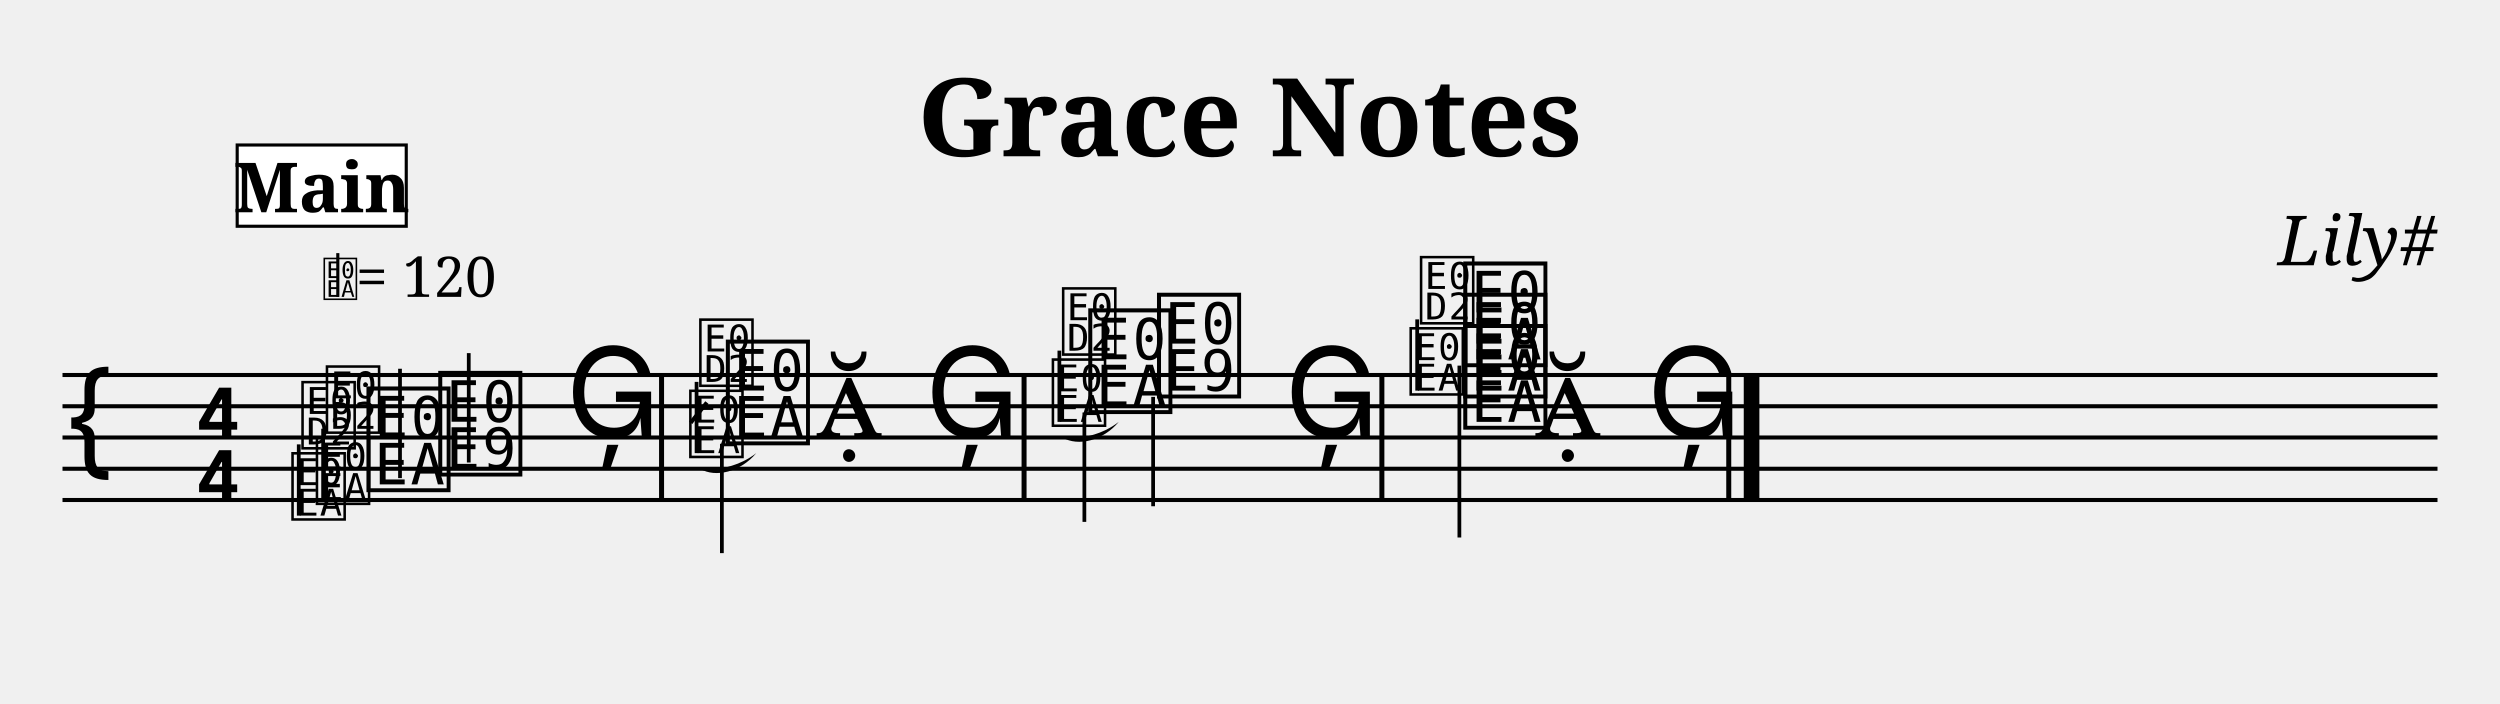
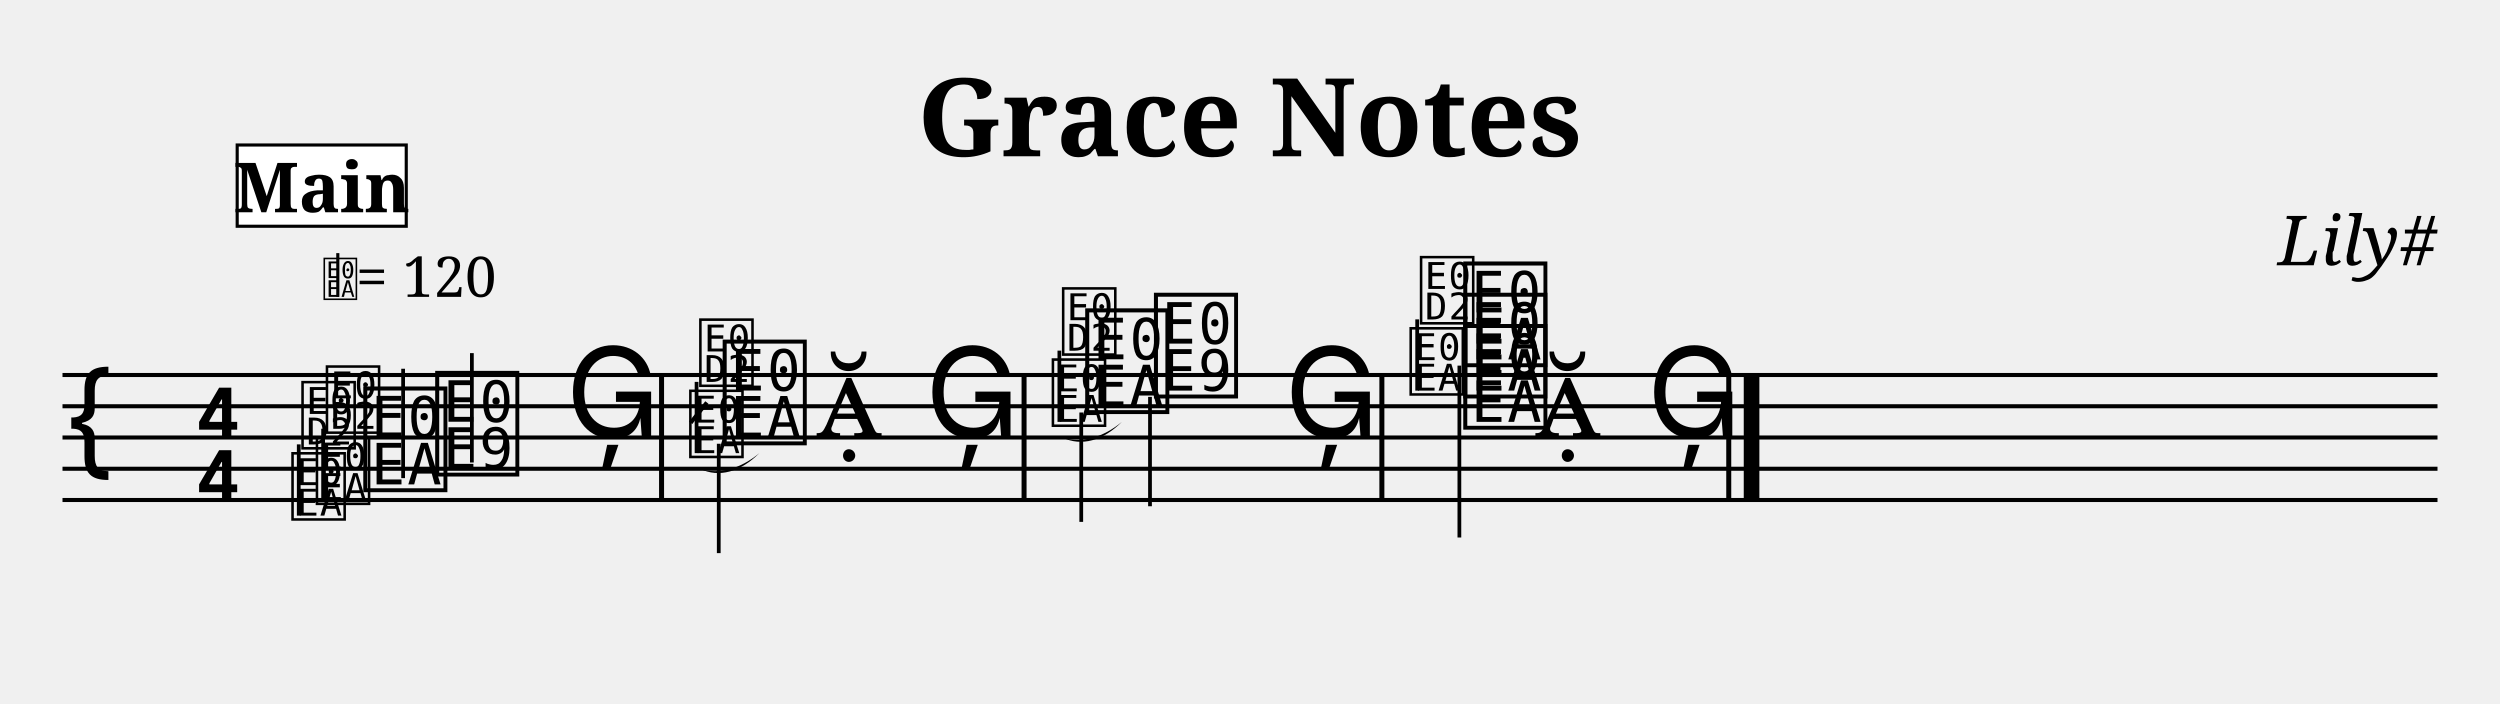
<svg xmlns="http://www.w3.org/2000/svg" width="800" height="225" viewBox="0 0 80 22.5">
  <style>
  @font-face { font-family: 'Emmentaler'; src: local('Emmentaler'); }
  @font-face { font-family: 'Emmentaler-Brace'; src: local('Emmentaler-Brace'); }
  .music { font-family: 'Emmentaler', serif; }
  .staff { stroke: black; stroke-width: 0.13; }
  .barline { stroke: black; stroke-width: 0.16; }
  .ledger { stroke: black; stroke-width: 0.16; }
  .title { font-family: serif; font-weight: bold; }
  .composer { font-family: serif; font-style: italic; }
  .tempo { font-family: serif; }
  .section-label { font-family: serif; font-weight: bold; }
  .clef8 { font-family: serif; font-size: 1.4; font-style: italic; }
</style>
  <text class="title" x="40" y="5" text-anchor="middle" font-size="3.49">Grace Notes</text>
  <text class="composer" x="78" y="8.49" text-anchor="end" font-size="2.2">Lily#</text>
  <line class="staff" x1="2" y1="12" x2="78" y2="12" />
  <line class="staff" x1="2" y1="13" x2="78" y2="13" />
  <line class="staff" x1="2" y1="14" x2="78" y2="14" />
  <line class="staff" x1="2" y1="15" x2="78" y2="15" />
  <line class="staff" x1="2" y1="16" x2="78" y2="16" />
  <text class="music" x="2.0" y="15.0" font-size="4.00"></text>
  <text class="music" x="6.2" y="14.0" font-size="4.00"></text>
  <text class="music" x="6.2" y="16.0" font-size="4.00"></text>
-   <text class="music" x="11.6" y="15.5" font-size="4.00" data-pos="224"></text>
-   <line x1="12.8" y1="15.3" x2="12.8" y2="11.8" stroke="black" stroke-width="0.12" data-pos="224" />
-   <text class="music" x="13.9" y="15.0" font-size="4.00" data-pos="227"></text>
-   <line x1="15.0" y1="14.8" x2="15.0" y2="11.3" stroke="black" stroke-width="0.12" data-pos="227" />
+   <text class="music" x="11.5" y="15.5" font-size="4.00" data-pos="224"></text>
+   <line x1="12.9" y1="15.3" x2="12.9" y2="11.8" stroke="black" stroke-width="0.12" data-pos="224" />
+   <text class="music" x="13.8" y="15.0" font-size="4.00" data-pos="227"></text>
+   <line x1="15.1" y1="14.8" x2="15.1" y2="11.3" stroke="black" stroke-width="0.12" data-pos="227" />
  <text class="music" x="18.1" y="14.0" font-size="4.00" data-pos="230"></text>
  <rect x="21.09" y="12.00" width="0.16" height="4.00" fill="black" />
-   <text class="music" x="23.1" y="14.0" font-size="4.00" data-pos="335"></text>
-   <line x1="23.1" y1="14.2" x2="23.1" y2="17.7" stroke="black" stroke-width="0.12" data-pos="335" />
+   <text class="music" x="23.0" y="14.0" font-size="4.00" data-pos="335"></text>
+   <line x1="23.0" y1="14.2" x2="23.0" y2="17.7" stroke="black" stroke-width="0.12" data-pos="335" />
  <text class="music" x="26.1" y="14.0" font-size="4.00" data-pos="338"></text>
  <text class="music" x="29.6" y="14.0" font-size="4.00" data-pos="341"></text>
  <rect x="32.69" y="12.00" width="0.16" height="4.00" fill="black" />
-   <text class="music" x="34.7" y="13.0" font-size="4.00" data-pos="443"></text>
-   <line x1="34.7" y1="13.2" x2="34.7" y2="16.7" stroke="black" stroke-width="0.12" data-pos="443" />
-   <text class="music" x="36.9" y="12.5" font-size="4.00" data-pos="446"></text>
-   <line x1="36.9" y1="12.7" x2="36.9" y2="16.2" stroke="black" stroke-width="0.12" data-pos="446" />
+   <text class="music" x="34.6" y="13.0" font-size="4.00" data-pos="443"></text>
+   <line x1="34.6" y1="13.2" x2="34.6" y2="16.7" stroke="black" stroke-width="0.12" data-pos="443" />
+   <text class="music" x="36.8" y="12.5" font-size="4.00" data-pos="446"></text>
+   <line x1="36.8" y1="12.7" x2="36.8" y2="16.2" stroke="black" stroke-width="0.12" data-pos="446" />
  <text class="music" x="41.1" y="14.0" font-size="4.00" data-pos="449"></text>
  <rect x="44.14" y="12.00" width="0.16" height="4.00" fill="black" />
  <text class="music" x="46.7" y="13.5" font-size="4.00" data-pos="522"></text>
  <text class="music" x="46.7" y="12.5" font-size="4.00" data-pos="522"></text>
  <text class="music" x="46.7" y="11.5" font-size="4.00" data-pos="522"></text>
  <line x1="46.7" y1="11.7" x2="46.7" y2="17.2" stroke="black" stroke-width="0.12" data-pos="522" />
  <text class="music" x="49.1" y="14.0" font-size="4.00" data-pos="531"></text>
  <text class="music" x="52.7" y="14.0" font-size="4.00" data-pos="534"></text>
  <rect x="55.24" y="12.00" width="0.16" height="4.00" fill="black" />
  <rect x="55.80" y="12.00" width="0.50" height="4.00" fill="black" />
  <text class="music" x="9.24" y="16.50" font-size="2.6" data-pos="166"></text>
  <line x1="9.56" y1="16.50" x2="9.56" y2="14.22" stroke="black" stroke-width="0.12" />
  <text class="music" x="9.56" y="14.22" font-size="2.6"></text>
  <text class="music" x="10.02" y="16.00" font-size="2.6" data-pos="166"></text>
  <line x1="10.34" y1="16.00" x2="10.34" y2="13.72" stroke="black" stroke-width="0.12" />
  <text class="music" x="10.34" y="13.72" font-size="2.6"></text>
  <text class="music" x="21.97" y="14.50" font-size="2.6" data-pos="264"></text>
  <line x1="22.29" y1="14.50" x2="22.29" y2="12.22" stroke="black" stroke-width="0.12" />
  <text class="music" x="22.29" y="12.22" font-size="2.6"></text>
  <line x1="22.10" y1="13.53" x2="22.62" y2="12.88" stroke="black" stroke-width="0.13" />
-   <path d="M 22.4,15.0 C 22.9,15.3 23.7,15.1 24.2,14.5 C 23.7,14.9 22.9,15.1 22.4,15.0 Z" fill="black" />
+   <path d="M 22.4,15.0 C 23.0,15.3 23.7,15.1 24.3,14.5 C 23.7,15.0 23.0,15.2 22.4,15.0 Z" fill="black" />
  <text class="music" x="33.57" y="13.50" font-size="2.6" data-pos="375"></text>
  <line x1="33.90" y1="13.50" x2="33.90" y2="11.22" stroke="black" stroke-width="0.12" />
  <text class="music" x="33.90" y="11.22" font-size="2.6"></text>
-   <path d="M 34.0,14.0 C 34.5,14.3 35.3,14.1 35.8,13.5 C 35.3,13.9 34.5,14.1 34.0,14.0 Z" fill="black" />
+   <path d="M 34.0,14.0 C 34.6,14.3 35.3,14.1 35.9,13.5 C 35.3,14.0 34.6,14.2 34.0,14.0 Z" fill="black" />
  <text class="music" x="45.02" y="12.50" font-size="2.6" data-pos="477"></text>
  <line x1="45.35" y1="12.50" x2="45.35" y2="10.22" stroke="black" stroke-width="0.12" />
  <text class="music" x="45.35" y="10.22" font-size="2.6"></text>
  <text x="10.30" y="9.50" font-family="Emmentaler" font-size="1.6"></text>
  <line x1="10.81" y1="9.50" x2="10.81" y2="8.10" stroke="black" stroke-width="0.10" />
  <text class="tempo" font-size="1.8" x="11.40" y="9.50">= 120</text>
  <rect x="7.59" y="4.64" width="5.41" height="2.60" fill="white" stroke="black" stroke-width="0.10" class="section-label-box" />
  <text x="10.30" y="5.94" font-family="serif" font-size="2.2" font-weight="bold" text-anchor="middle" dominant-baseline="central" class="section-label-text">Main</text>
</svg>
